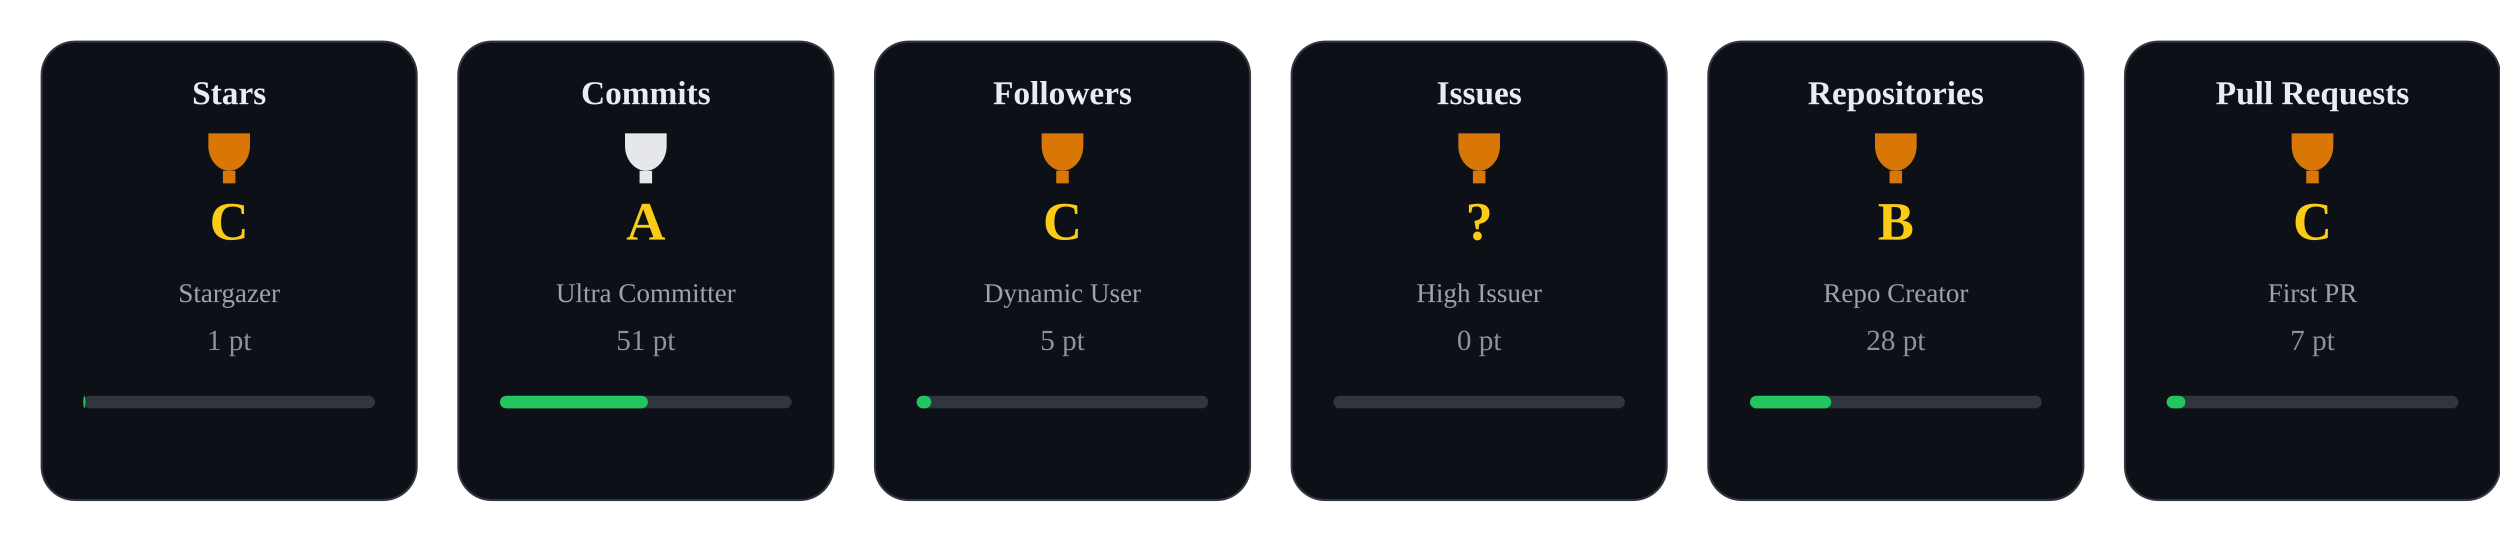
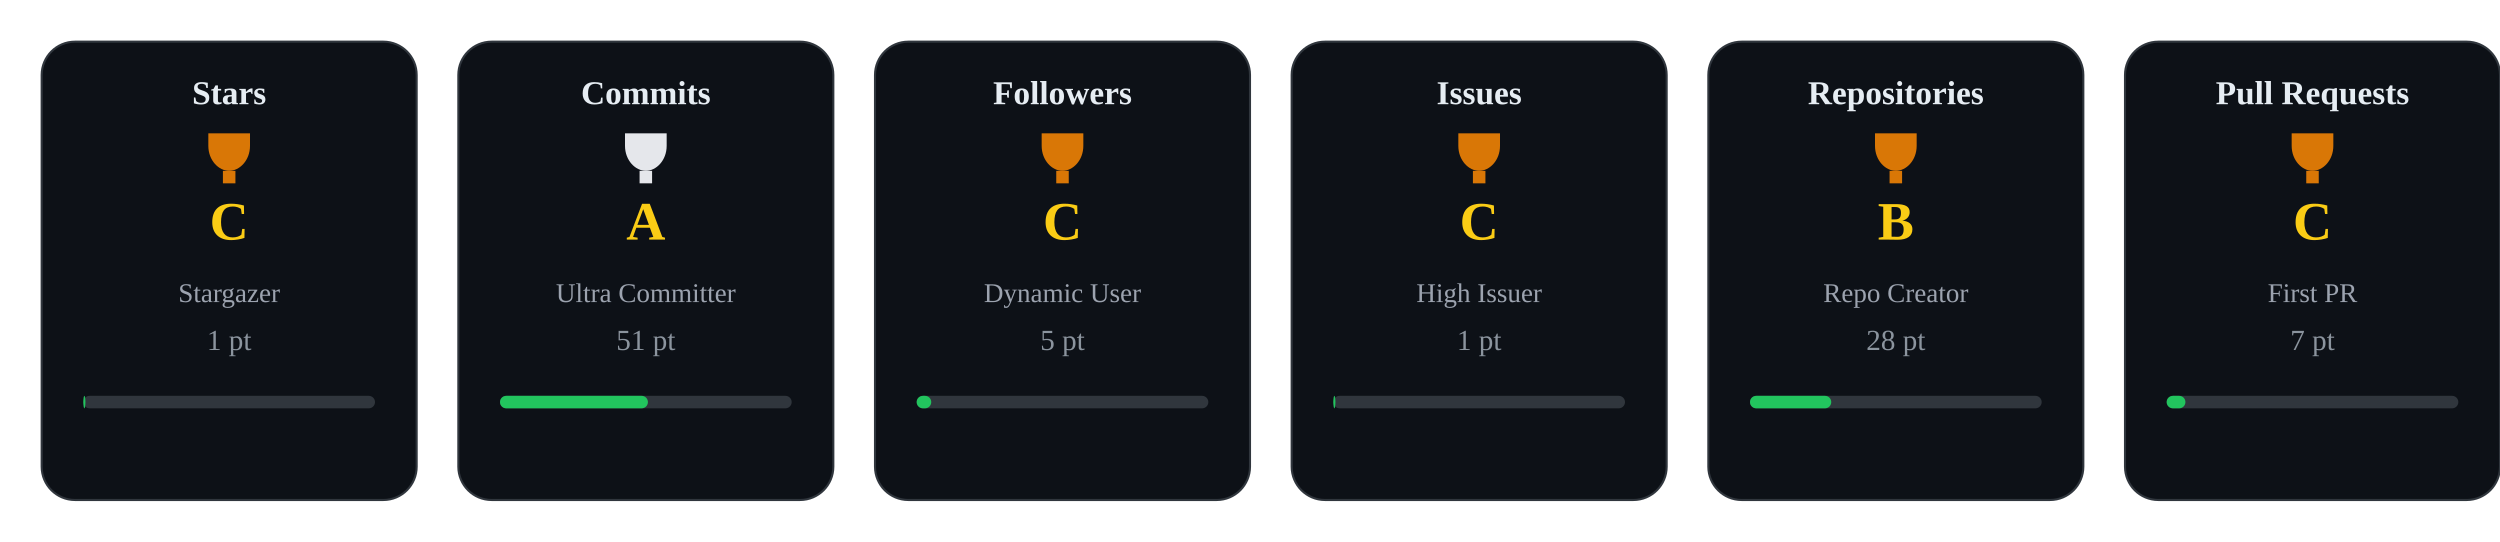
<svg xmlns="http://www.w3.org/2000/svg" width="1200" height="260" viewBox="0 0 1200 260">
  <style>
    .card { fill:#0d1117; stroke:#30363d; stroke-width:1; rx:16; }
    .title { fill:#e6edf3; font-size:16px; font-weight:600; text-anchor:middle; }
    .rank { fill:#facc15; font-size:26px; font-weight:700; text-anchor:middle; }
    .label { fill:#9ca3af; font-size:13px; text-anchor:middle; }
    .pt { fill:#8b949e; font-size:14px; text-anchor:middle; }
  </style>
  <defs>
    <g id="trophy-gold">
      <path d="M10 4h20v6c0 7-5 12-10 12s-10-5-10-12V4z" fill="#facc15" />
      <rect x="17" y="22" width="6" height="6" fill="#facc15" />
    </g>
    <g id="trophy-silver">
      <path d="M10 4h20v6c0 7-5 12-10 12s-10-5-10-12V4z" fill="#e5e7eb" />
      <rect x="17" y="22" width="6" height="6" fill="#e5e7eb" />
    </g>
    <g id="trophy-bronze">
      <path d="M10 4h20v6c0 7-5 12-10 12s-10-5-10-12V4z" fill="#d97706" />
      <rect x="17" y="22" width="6" height="6" fill="#d97706" />
    </g>
  </defs>
  <g transform="translate(0,0)">
    <rect x="20" y="20" width="180" height="220" class="card" />
    <text x="110" y="50" class="title">Stars</text>
    <use href="#trophy-bronze" x="90" y="60" />
    <text x="110" y="115" class="rank">C</text>
    <text x="110" y="145" class="label">Stargazer</text>
    <text x="110" y="168" class="pt">1 pt</text>
    <rect x="40" y="190" width="140" height="6" rx="3" fill="#30363d" />
    <rect x="40" y="190" width="1" height="6" rx="3" fill="#22c55e" />
  </g>
  <g transform="translate(200,0)">
    <rect x="20" y="20" width="180" height="220" class="card" />
    <text x="110" y="50" class="title">Commits</text>
    <use href="#trophy-silver" x="90" y="60" />
    <text x="110" y="115" class="rank">A</text>
    <text x="110" y="145" class="label">Ultra Committer</text>
    <text x="110" y="168" class="pt">51 pt</text>
    <rect x="40" y="190" width="140" height="6" rx="3" fill="#30363d" />
    <rect x="40" y="190" width="71" height="6" rx="3" fill="#22c55e" />
  </g>
  <g transform="translate(400,0)">
    <rect x="20" y="20" width="180" height="220" class="card" />
    <text x="110" y="50" class="title">Followers</text>
    <use href="#trophy-bronze" x="90" y="60" />
    <text x="110" y="115" class="rank">C</text>
    <text x="110" y="145" class="label">Dynamic User</text>
    <text x="110" y="168" class="pt">5 pt</text>
    <rect x="40" y="190" width="140" height="6" rx="3" fill="#30363d" />
    <rect x="40" y="190" width="7" height="6" rx="3" fill="#22c55e" />
  </g>
  <g transform="translate(600,0)">
    <rect x="20" y="20" width="180" height="220" class="card" />
    <text x="110" y="50" class="title">Issues</text>
    <use href="#trophy-bronze" x="90" y="60" />
-     <text x="110" y="115" class="rank">?</text>
+     <text x="110" y="115" class="rank">C</text>
    <text x="110" y="145" class="label">High Issuer</text>
-     <text x="110" y="168" class="pt">0 pt</text>
+     <text x="110" y="168" class="pt">1 pt</text>
    <rect x="40" y="190" width="140" height="6" rx="3" fill="#30363d" />
-     <rect x="40" y="190" width="0" height="6" rx="3" fill="#22c55e" />
+     <rect x="40" y="190" width="1" height="6" rx="3" fill="#22c55e" />
  </g>
  <g transform="translate(800,0)">
    <rect x="20" y="20" width="180" height="220" class="card" />
    <text x="110" y="50" class="title">Repositories</text>
    <use href="#trophy-bronze" x="90" y="60" />
    <text x="110" y="115" class="rank">B</text>
    <text x="110" y="145" class="label">Repo Creator</text>
    <text x="110" y="168" class="pt">28 pt</text>
    <rect x="40" y="190" width="140" height="6" rx="3" fill="#30363d" />
    <rect x="40" y="190" width="39" height="6" rx="3" fill="#22c55e" />
  </g>
  <g transform="translate(1000,0)">
    <rect x="20" y="20" width="180" height="220" class="card" />
    <text x="110" y="50" class="title">Pull Requests</text>
    <use href="#trophy-bronze" x="90" y="60" />
    <text x="110" y="115" class="rank">C</text>
    <text x="110" y="145" class="label">First PR</text>
    <text x="110" y="168" class="pt">7 pt</text>
    <rect x="40" y="190" width="140" height="6" rx="3" fill="#30363d" />
    <rect x="40" y="190" width="9" height="6" rx="3" fill="#22c55e" />
  </g>
</svg>
